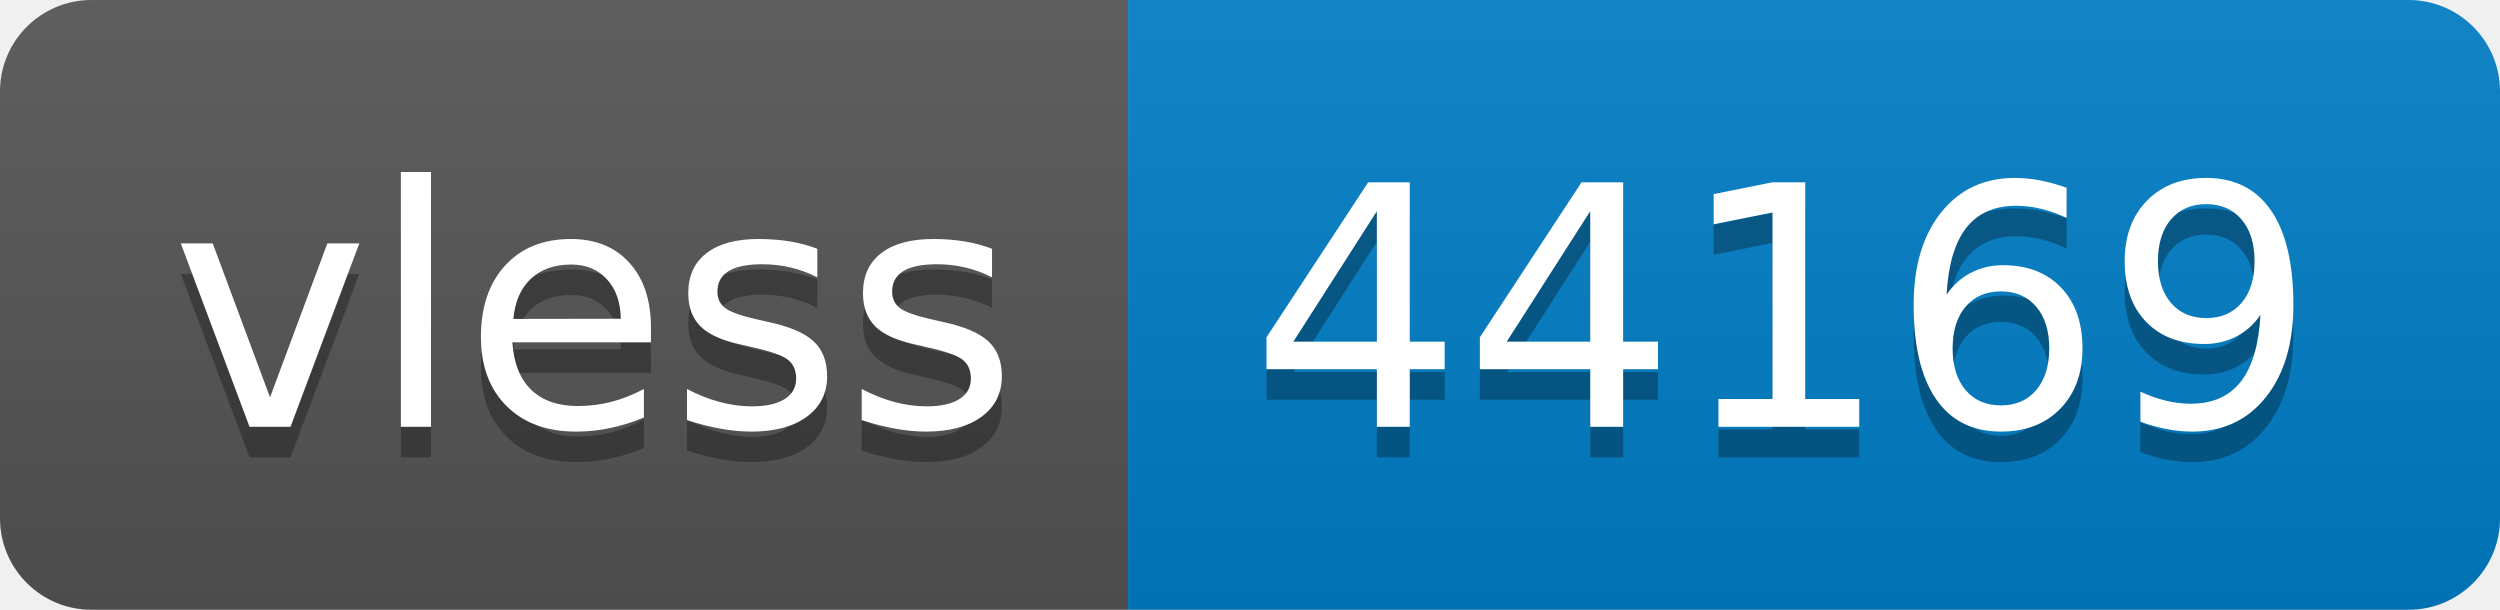
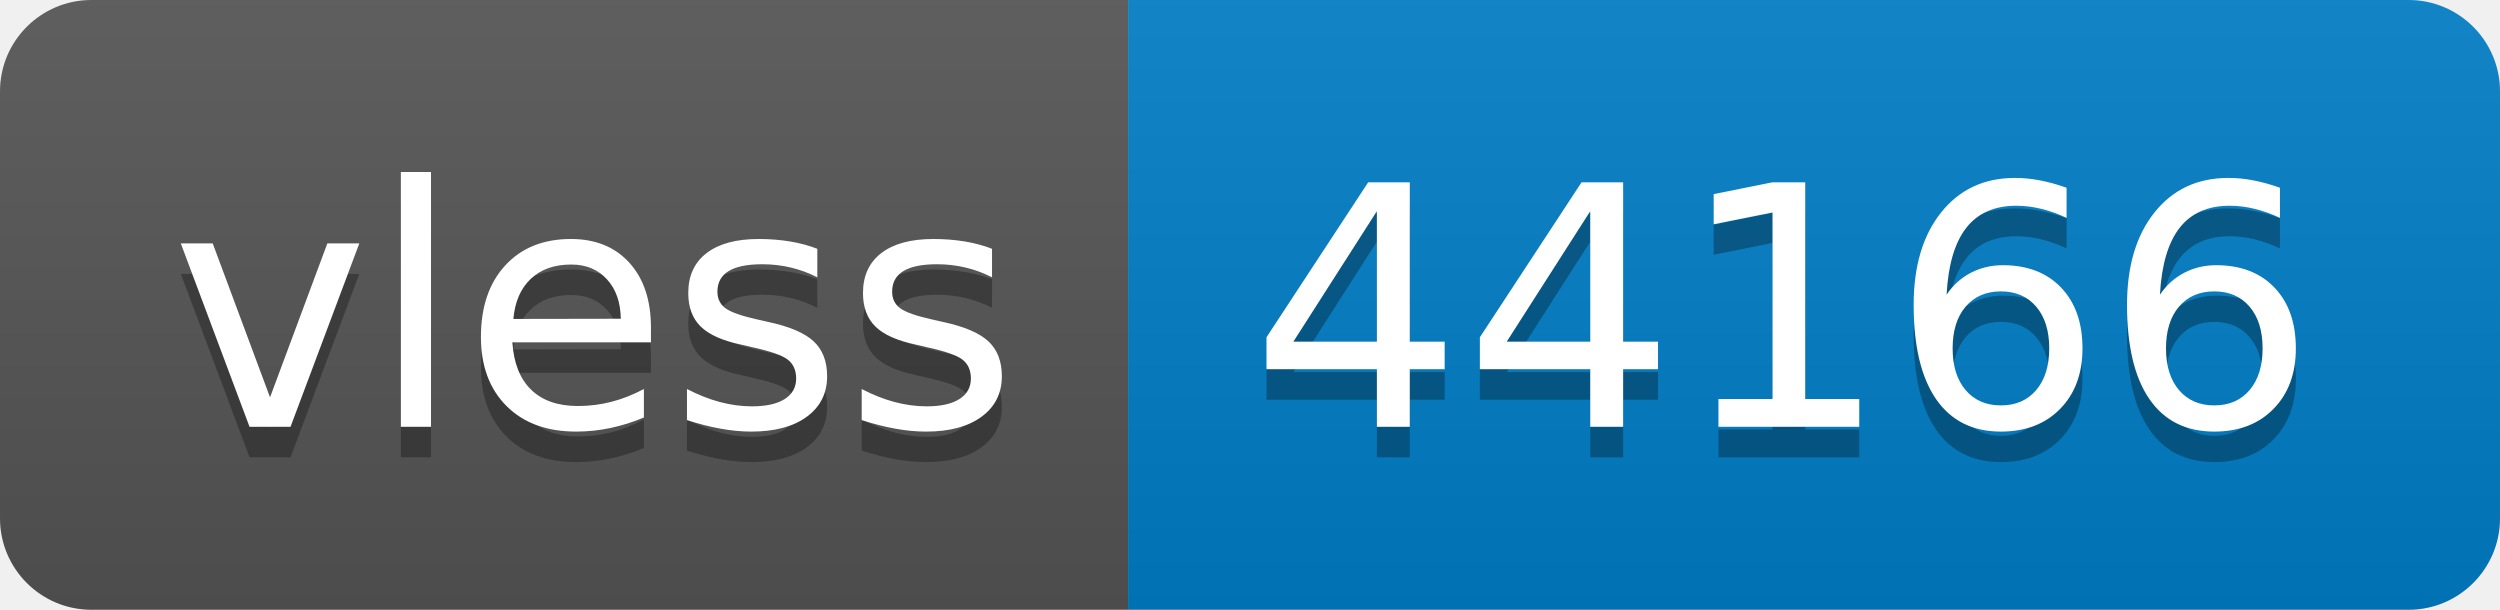
- <svg xmlns="http://www.w3.org/2000/svg" width="82" height="20" role="img" aria-label="vless: 44169">
+ <svg xmlns="http://www.w3.org/2000/svg" width="82" height="20" role="img" aria-label="vless: 44166">
  <linearGradient id="s" x2="0" y2="100%">
    <stop offset="0" stop-color="#bbb" stop-opacity=".1" />
    <stop offset="1" stop-opacity=".1" />
  </linearGradient>
  <clipPath id="r">
    <rect width="82" height="20" rx="3" fill="#fff" />
  </clipPath>
  <g clip-path="url(#r)">
    <rect width="37" height="20" fill="#555" />
    <rect x="37" width="45" height="20" fill="#007ec6" />
    <rect width="82" height="20" fill="url(#s)" />
  </g>
  <g fill="#fff" text-anchor="middle" font-family="Verdana,Geneva,DejaVu Sans,sans-serif" text-rendering="geometricPrecision" font-size="110">
    <text aria-hidden="true" x="195" y="150" fill="#010101" fill-opacity=".3" transform="scale(.1)" textLength="270">vless</text>
    <text x="195" y="140" transform="scale(.1)" fill="#fff" textLength="270">vless</text>
-     <text aria-hidden="true" x="585" y="150" fill="#010101" fill-opacity=".3" transform="scale(.1)" textLength="350">44169</text>
-     <text x="585" y="140" transform="scale(.1)" fill="#fff" textLength="350">44169</text>
+     <text aria-hidden="true" x="585" y="150" fill="#010101" fill-opacity=".3" transform="scale(.1)" textLength="350">44166</text>
+     <text x="585" y="140" transform="scale(.1)" fill="#fff" textLength="350">44166</text>
  </g>
</svg>
